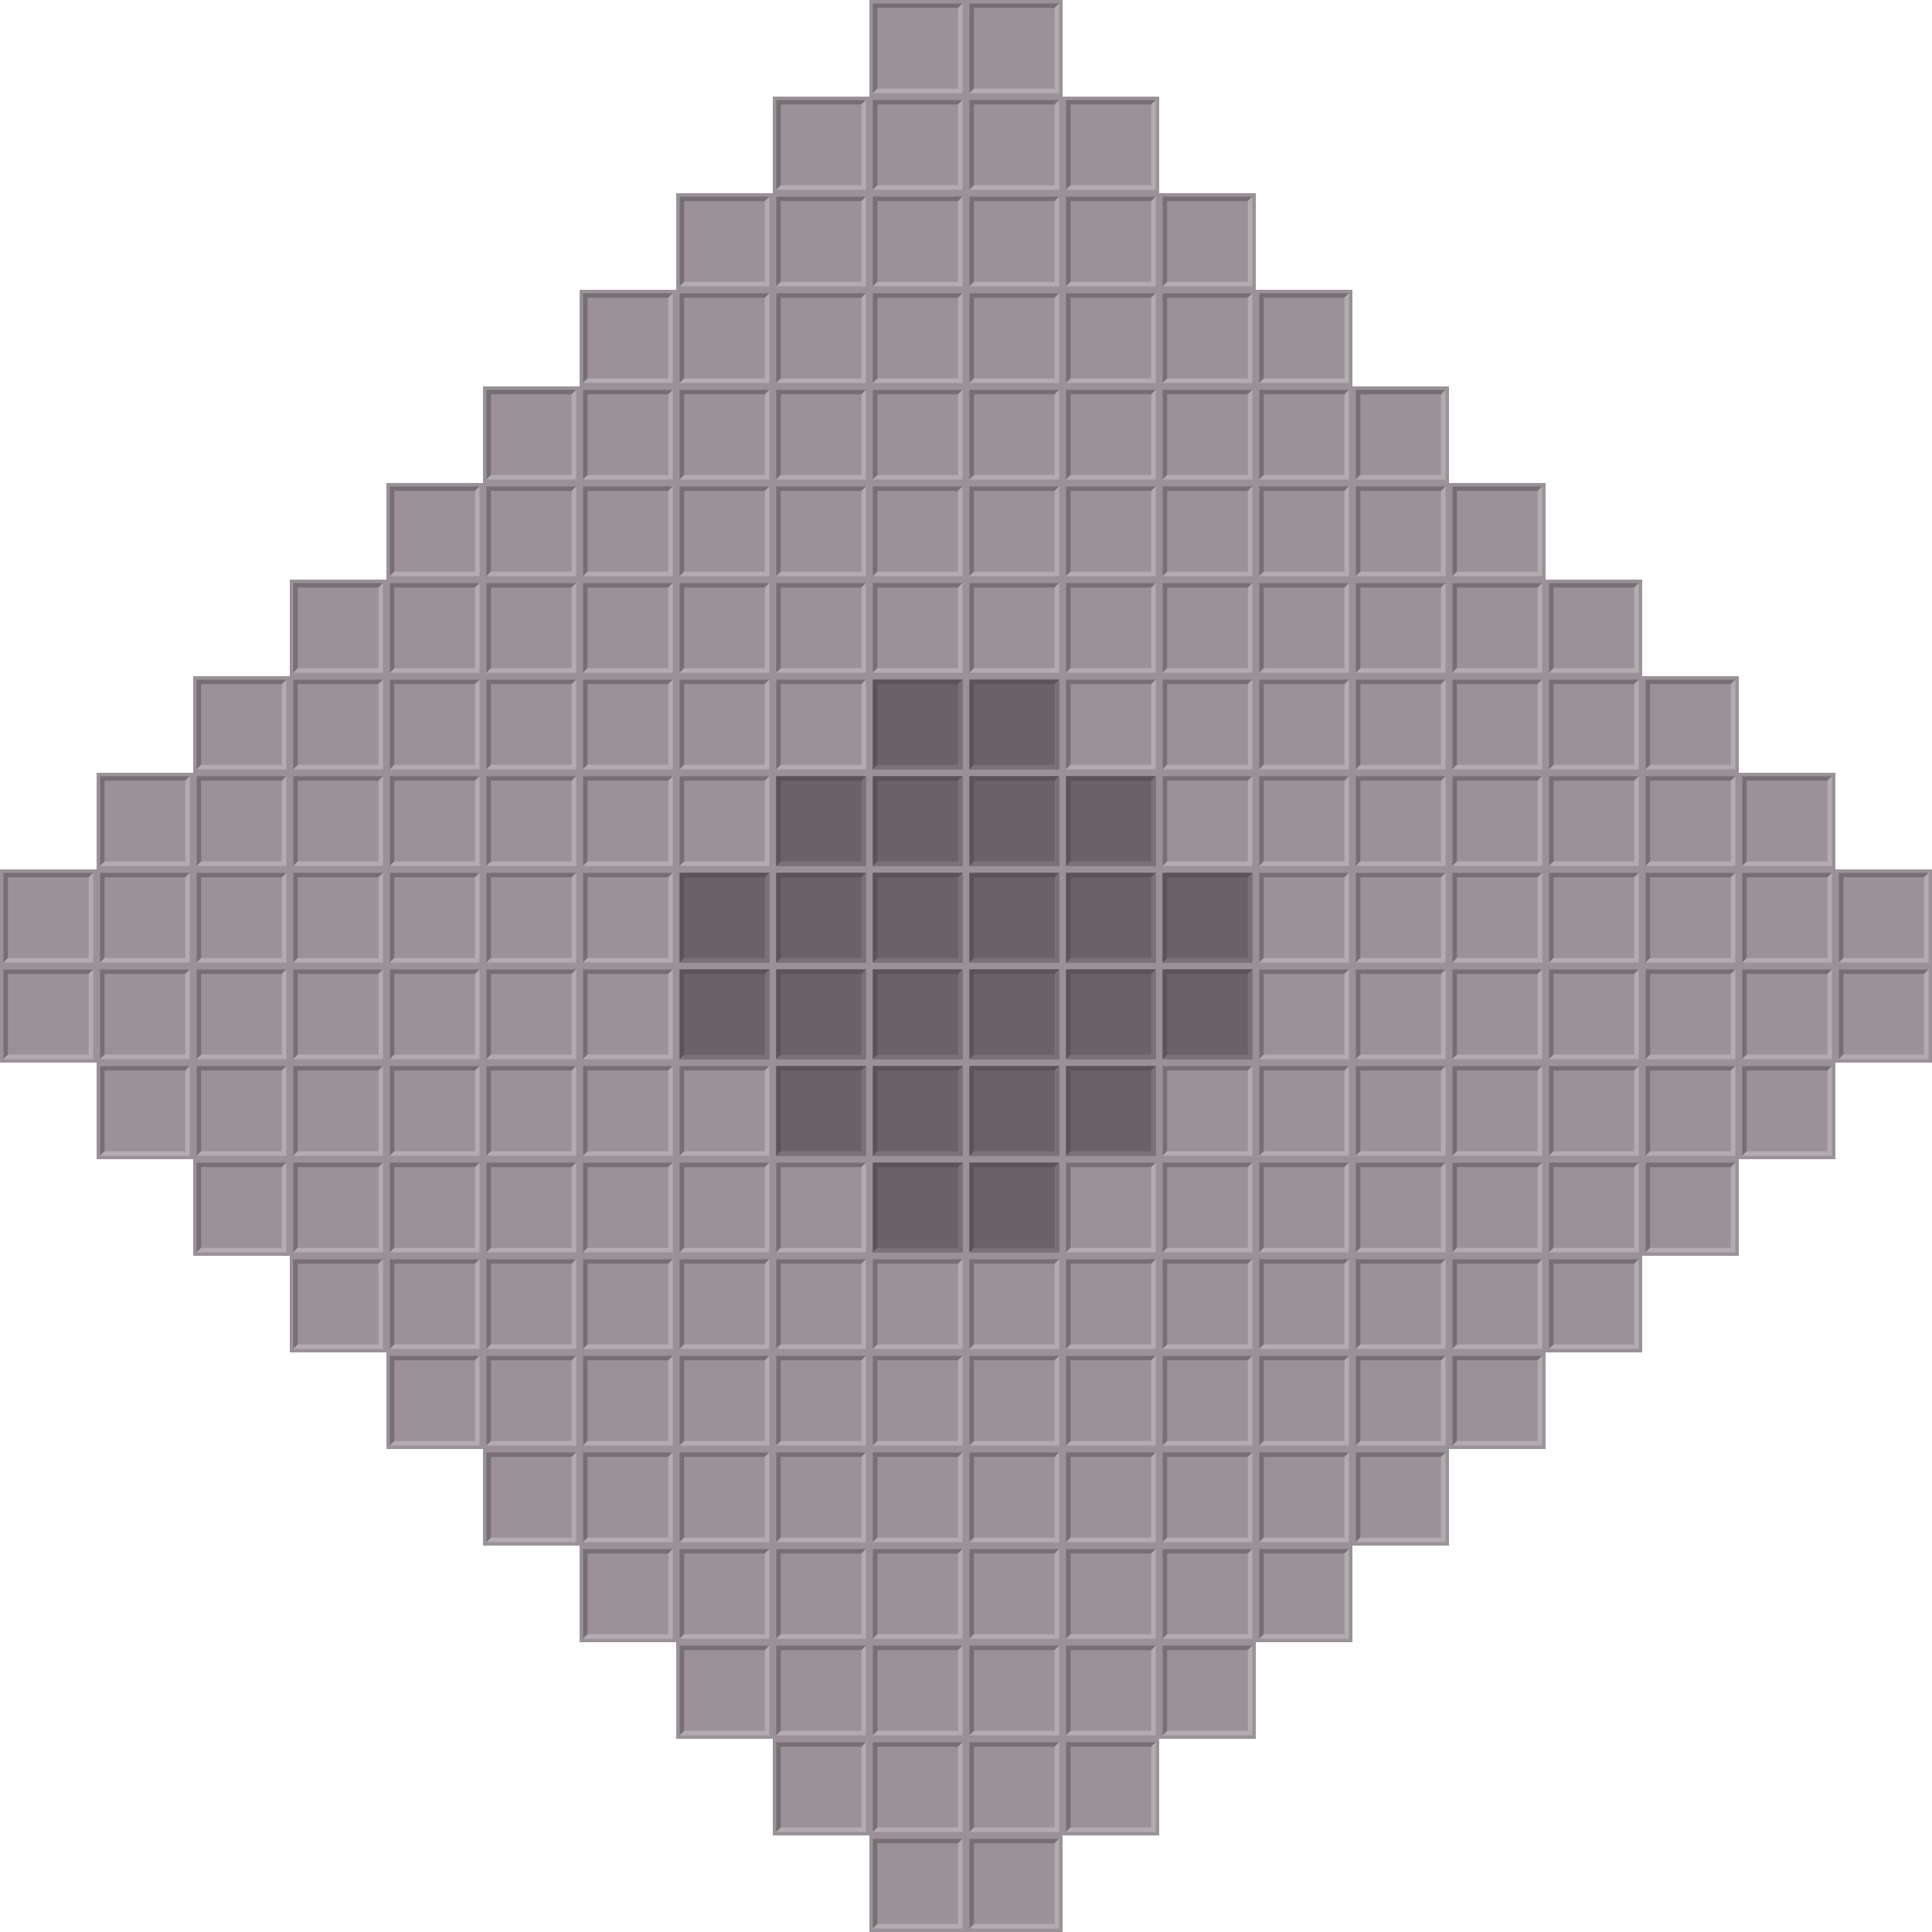
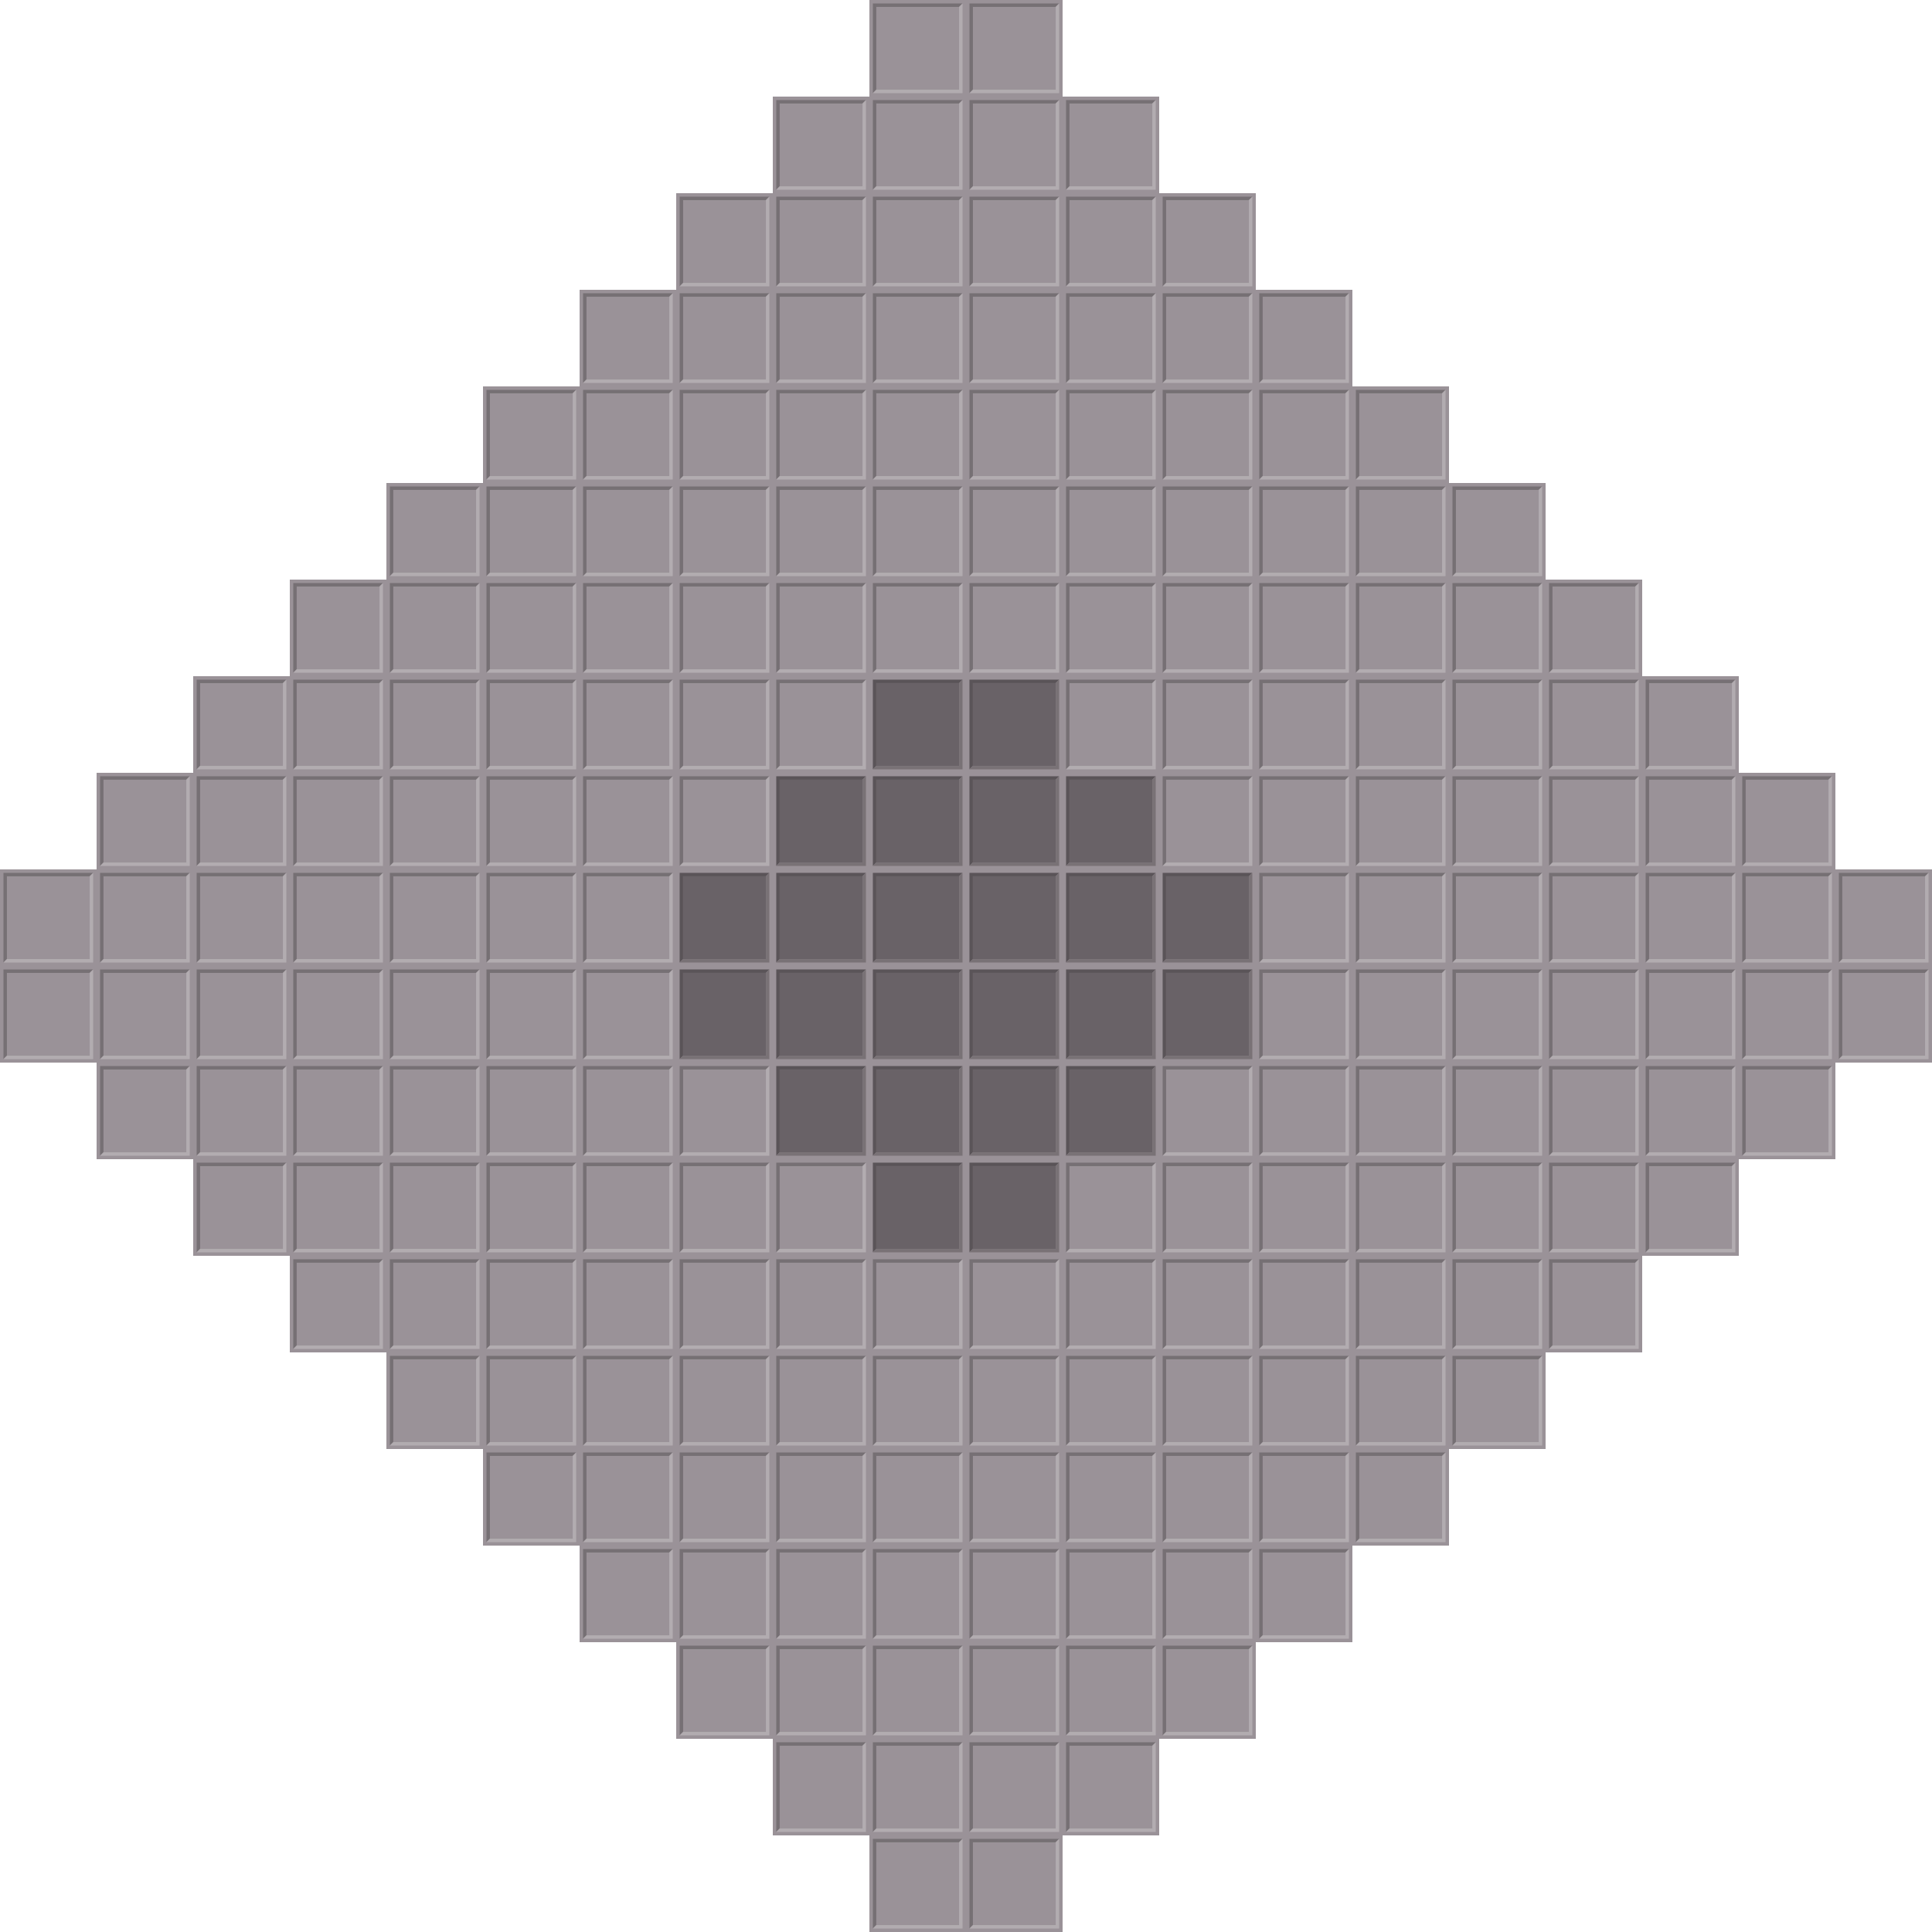
<svg xmlns="http://www.w3.org/2000/svg" xmlns:xlink="http://www.w3.org/1999/xlink" height="280" width="280" version="1.1">
  <g id="a" transform="translate(126)">
-     <rect height="14" width="14" y="0" x="0" fill="#9a9298" />
-     <g transform="matrix(.9285714 0 0 .9285754 .5 .4999427)">
-       <path fill="#767074" d="m14 0h-14v14l0.7-0.7v-12.6h12.6z" />
-       <path fill="#b2acb0" d="m14 0-0.7 0.7v12.6h-12.6l-0.7 0.7h14z" />
-     </g>
+     <rect height="14" width="14" fill="#9a9298" />
+     <path d="m0.5 13.5v-13h13l-0.5 0.5h-12v12z" fill="#767074" />
+     <path d="m0.5 13.5h13v-13l-0.5 0.5v12h-12z" fill="#b2acb0" />
  </g>
-   <use xlink:href="#a" transform="translate(-126,126)" height="100%" width="100%" y="0" x="0" />
-   <use xlink:href="#a" transform="translate(-126,140)" height="100%" width="100%" y="0" x="0" />
-   <use xlink:href="#a" transform="translate(-112,112)" height="100%" width="100%" y="0" x="0" />
-   <use xlink:href="#a" transform="translate(-112,126)" height="100%" width="100%" y="0" x="0" />
-   <use xlink:href="#a" transform="translate(-112,140)" height="100%" width="100%" y="0" x="0" />
-   <use xlink:href="#a" transform="translate(-112,154)" height="100%" width="100%" y="0" x="0" />
-   <use xlink:href="#a" transform="translate(-98 98)" height="100%" width="100%" y="0" x="0" />
-   <use xlink:href="#a" transform="translate(-98 112)" height="100%" width="100%" y="0" x="0" />
-   <use xlink:href="#a" transform="translate(-98 126)" height="100%" width="100%" y="0" x="0" />
-   <use xlink:href="#a" transform="translate(-98 140)" height="100%" width="100%" y="0" x="0" />
-   <use xlink:href="#a" transform="translate(-98 154)" height="100%" width="100%" y="0" x="0" />
-   <use xlink:href="#a" transform="translate(-98 168)" height="100%" width="100%" y="0" x="0" />
-   <use xlink:href="#a" transform="translate(-84 84)" height="100%" width="100%" y="0" x="0" />
-   <use xlink:href="#a" transform="translate(-84 98)" height="100%" width="100%" y="0" x="0" />
-   <use xlink:href="#a" transform="translate(-84 112)" height="100%" width="100%" y="0" x="0" />
-   <use xlink:href="#a" transform="translate(-84 126)" height="100%" width="100%" y="0" x="0" />
-   <use xlink:href="#a" transform="translate(-84 140)" height="100%" width="100%" y="0" x="0" />
-   <use xlink:href="#a" transform="translate(-84 154)" height="100%" width="100%" y="0" x="0" />
-   <use xlink:href="#a" transform="translate(-84 168)" height="100%" width="100%" y="0" x="0" />
-   <use xlink:href="#a" transform="translate(-84 182)" height="100%" width="100%" y="0" x="0" />
-   <use xlink:href="#a" transform="translate(-70 70)" height="100%" width="100%" y="0" x="0" />
-   <use xlink:href="#a" transform="translate(-70 84)" height="100%" width="100%" y="0" x="0" />
-   <use xlink:href="#a" transform="translate(-70 98)" height="100%" width="100%" y="0" x="0" />
-   <use xlink:href="#a" transform="translate(-70 112)" height="100%" width="100%" y="0" x="0" />
-   <use xlink:href="#a" transform="translate(-70 126)" height="100%" width="100%" y="0" x="0" />
-   <use xlink:href="#a" transform="translate(-70 140)" height="100%" width="100%" y="0" x="0" />
-   <use xlink:href="#a" transform="translate(-70 154)" height="100%" width="100%" y="0" x="0" />
-   <use xlink:href="#a" transform="translate(-70 168)" height="100%" width="100%" y="0" x="0" />
-   <use xlink:href="#a" transform="translate(-70 182)" height="100%" width="100%" y="0" x="0" />
-   <use xlink:href="#a" transform="translate(-70 196)" height="100%" width="100%" y="0" x="0" />
-   <use xlink:href="#a" transform="translate(-56 56)" height="100%" width="100%" y="0" x="0" />
-   <use xlink:href="#a" transform="translate(-56 70)" height="100%" width="100%" y="0" x="0" />
-   <use xlink:href="#a" transform="translate(-56 84)" height="100%" width="100%" y="0" x="0" />
-   <use xlink:href="#a" transform="translate(-56 98)" height="100%" width="100%" y="0" x="0" />
-   <use xlink:href="#a" transform="translate(-56 112)" height="100%" width="100%" y="0" x="0" />
-   <use xlink:href="#a" transform="translate(-56 126)" height="100%" width="100%" y="0" x="0" />
-   <use xlink:href="#a" transform="translate(-56 140)" height="100%" width="100%" y="0" x="0" />
-   <use xlink:href="#a" transform="translate(-56 154)" height="100%" width="100%" y="0" x="0" />
-   <use xlink:href="#a" transform="translate(-56 168)" height="100%" width="100%" y="0" x="0" />
-   <use xlink:href="#a" transform="translate(-56 182)" height="100%" width="100%" y="0" x="0" />
-   <use xlink:href="#a" transform="translate(-56 196)" height="100%" width="100%" y="0" x="0" />
-   <use xlink:href="#a" transform="translate(-56 210)" height="100%" width="100%" y="0" x="0" />
-   <use xlink:href="#a" transform="translate(-42 42)" height="100%" width="100%" y="0" x="0" />
-   <use xlink:href="#a" transform="translate(-42 56)" height="100%" width="100%" y="0" x="0" />
-   <use xlink:href="#a" transform="translate(-42 70)" height="100%" width="100%" y="0" x="0" />
-   <use xlink:href="#a" transform="translate(-42 84)" height="100%" width="100%" y="0" x="0" />
-   <use xlink:href="#a" transform="translate(-42 98)" height="100%" width="100%" y="0" x="0" />
-   <use xlink:href="#a" transform="translate(-42 112)" height="100%" width="100%" y="0" x="0" />
-   <use xlink:href="#a" transform="translate(-42 126)" height="100%" width="100%" y="0" x="0" />
-   <use xlink:href="#a" transform="translate(-42 140)" height="100%" width="100%" y="0" x="0" />
-   <use xlink:href="#a" transform="translate(-42 154)" height="100%" width="100%" y="0" x="0" />
-   <use xlink:href="#a" transform="translate(-42 168)" height="100%" width="100%" y="0" x="0" />
-   <use xlink:href="#a" transform="translate(-42 182)" height="100%" width="100%" y="0" x="0" />
-   <use xlink:href="#a" transform="translate(-42 196)" height="100%" width="100%" y="0" x="0" />
-   <use xlink:href="#a" transform="translate(-42 210)" height="100%" width="100%" y="0" x="0" />
-   <use xlink:href="#a" transform="translate(-42 224)" height="100%" width="100%" y="0" x="0" />
-   <use xlink:href="#a" transform="translate(-28.00001 28)" height="100%" width="100%" y="0" x="0" />
-   <use xlink:href="#a" transform="translate(-28.00001 42)" height="100%" width="100%" y="0" x="0" />
-   <use xlink:href="#a" transform="translate(-28.00001 56)" height="100%" width="100%" y="0" x="0" />
-   <use xlink:href="#a" transform="translate(-28.00001 70)" height="100%" width="100%" y="0" x="0" />
-   <use xlink:href="#a" transform="translate(-28.00001 84)" height="100%" width="100%" y="0" x="0" />
-   <use xlink:href="#a" transform="translate(-28.00001 98)" height="100%" width="100%" y="0" x="0" />
-   <use xlink:href="#a" transform="translate(-28.00001 112)" height="100%" width="100%" y="0" x="0" />
-   <use xlink:href="#a" transform="translate(-28.00001 154)" height="100%" width="100%" y="0" x="0" />
-   <use xlink:href="#a" transform="translate(-28.00001 168)" height="100%" width="100%" y="0" x="0" />
-   <use xlink:href="#a" transform="translate(-28.00001 182)" height="100%" width="100%" y="0" x="0" />
-   <use xlink:href="#a" transform="translate(-28.00001 196)" height="100%" width="100%" y="0" x="0" />
-   <use xlink:href="#a" transform="translate(-28.00001 210)" height="100%" width="100%" y="0" x="0" />
-   <use xlink:href="#a" transform="translate(-28.00001 224)" height="100%" width="100%" y="0" x="0" />
-   <use xlink:href="#a" transform="translate(-28.00001 238)" height="100%" width="100%" y="0" x="0" />
-   <use xlink:href="#a" transform="translate(-14 14)" height="100%" width="100%" y="0" x="0" />
-   <use xlink:href="#a" transform="translate(-14 28)" height="100%" width="100%" y="0" x="0" />
-   <use xlink:href="#a" transform="translate(-14 42)" height="100%" width="100%" y="0" x="0" />
-   <use xlink:href="#a" transform="translate(-14 56)" height="100%" width="100%" y="0" x="0" />
-   <use xlink:href="#a" transform="translate(-14 70)" height="100%" width="100%" y="0" x="0" />
-   <use xlink:href="#a" transform="translate(-14 84)" height="100%" width="100%" y="0" x="0" />
-   <use xlink:href="#a" transform="translate(-14 98)" height="100%" width="100%" y="0" x="0" />
-   <use xlink:href="#a" transform="translate(-14 168)" height="100%" width="100%" y="0" x="0" />
-   <use xlink:href="#a" transform="translate(-14 182)" height="100%" width="100%" y="0" x="0" />
-   <use xlink:href="#a" transform="translate(-14 196)" height="100%" width="100%" y="0" x="0" />
-   <use xlink:href="#a" transform="translate(-14 210)" height="100%" width="100%" y="0" x="0" />
-   <use xlink:href="#a" transform="translate(-14 224)" height="100%" width="100%" y="0" x="0" />
-   <use xlink:href="#a" transform="translate(-14 238)" height="100%" width="100%" y="0" x="0" />
-   <use xlink:href="#a" transform="translate(-14 252)" height="100%" width="100%" y="0" x="0" />
-   <use xlink:href="#a" transform="translate(-0.00000105 14)" height="100%" width="100%" y="0" x="0" />
-   <use xlink:href="#a" transform="translate(-0.00000105 28)" height="100%" width="100%" y="0" x="0" />
-   <use xlink:href="#a" transform="translate(-0.00000105 42)" height="100%" width="100%" y="0" x="0" />
-   <use xlink:href="#a" transform="translate(-0.00000105 56)" height="100%" width="100%" y="0" x="0" />
-   <use xlink:href="#a" transform="translate(-0.00000105 70)" height="100%" width="100%" y="0" x="0" />
-   <use xlink:href="#a" transform="translate(-0.00000105 84)" height="100%" width="100%" y="0" x="0" />
-   <use xlink:href="#a" transform="translate(-0.00000105 182)" height="100%" width="100%" y="0" x="0" />
-   <use xlink:href="#a" transform="translate(-0.00000105 196)" height="100%" width="100%" y="0" x="0" />
-   <use xlink:href="#a" transform="translate(-0.00000105 210)" height="100%" width="100%" y="0" x="0" />
-   <use xlink:href="#a" transform="translate(-0.00000105 224)" height="100%" width="100%" y="0" x="0" />
-   <use xlink:href="#a" transform="translate(-0.00000105 238)" height="100%" width="100%" y="0" x="0" />
-   <use xlink:href="#a" transform="translate(-0.00000105 252)" height="100%" width="100%" y="0" x="0" />
-   <use xlink:href="#a" transform="translate(-0.00000105 266)" height="100%" width="100%" y="0" x="0" />
-   <use xlink:href="#a" transform="translate(14)" height="100%" width="100%" y="0" x="0" />
-   <use xlink:href="#a" transform="translate(14 14)" height="100%" width="100%" y="0" x="0" />
-   <use xlink:href="#a" transform="translate(14 28)" height="100%" width="100%" y="0" x="0" />
-   <use xlink:href="#a" transform="translate(14 42)" height="100%" width="100%" y="0" x="0" />
-   <use xlink:href="#a" transform="translate(14 56)" height="100%" width="100%" y="0" x="0" />
-   <use xlink:href="#a" transform="translate(14 70)" height="100%" width="100%" y="0" x="0" />
-   <use xlink:href="#a" transform="translate(14 84)" height="100%" width="100%" y="0" x="0" />
-   <use xlink:href="#a" transform="translate(14 182)" height="100%" width="100%" y="0" x="0" />
-   <use xlink:href="#a" transform="translate(14 196)" height="100%" width="100%" y="0" x="0" />
-   <use xlink:href="#a" transform="translate(14 210)" height="100%" width="100%" y="0" x="0" />
-   <use xlink:href="#a" transform="translate(14 224)" height="100%" width="100%" y="0" x="0" />
-   <use xlink:href="#a" transform="translate(14 238)" height="100%" width="100%" y="0" x="0" />
-   <use xlink:href="#a" transform="translate(14 252)" height="100%" width="100%" y="0" x="0" />
-   <use xlink:href="#a" transform="translate(14 266)" height="100%" width="100%" y="0" x="0" />
-   <use xlink:href="#a" transform="translate(28 14)" height="100%" width="100%" y="0" x="0" />
-   <use xlink:href="#a" transform="translate(28 28)" height="100%" width="100%" y="0" x="0" />
-   <use xlink:href="#a" transform="translate(28 42)" height="100%" width="100%" y="0" x="0" />
-   <use xlink:href="#a" transform="translate(28 56)" height="100%" width="100%" y="0" x="0" />
-   <use xlink:href="#a" transform="translate(28 70)" height="100%" width="100%" y="0" x="0" />
-   <use xlink:href="#a" transform="translate(28 84)" height="100%" width="100%" y="0" x="0" />
-   <use xlink:href="#a" transform="translate(28 98)" height="100%" width="100%" y="0" x="0" />
-   <use xlink:href="#a" transform="translate(28 168)" height="100%" width="100%" y="0" x="0" />
-   <use xlink:href="#a" transform="translate(28 182)" height="100%" width="100%" y="0" x="0" />
-   <use xlink:href="#a" transform="translate(28 196)" height="100%" width="100%" y="0" x="0" />
-   <use xlink:href="#a" transform="translate(28 210)" height="100%" width="100%" y="0" x="0" />
-   <use xlink:href="#a" transform="translate(28 224)" height="100%" width="100%" y="0" x="0" />
-   <use xlink:href="#a" transform="translate(28 238)" height="100%" width="100%" y="0" x="0" />
-   <use xlink:href="#a" transform="translate(28 252)" height="100%" width="100%" y="0" x="0" />
-   <use xlink:href="#a" transform="translate(42 28)" height="100%" width="100%" y="0" x="0" />
-   <use xlink:href="#a" transform="translate(42 42)" height="100%" width="100%" y="0" x="0" />
-   <use xlink:href="#a" transform="translate(42 56)" height="100%" width="100%" y="0" x="0" />
-   <use xlink:href="#a" transform="translate(42 70)" height="100%" width="100%" y="0" x="0" />
-   <use xlink:href="#a" transform="translate(42 84)" height="100%" width="100%" y="0" x="0" />
-   <use xlink:href="#a" transform="translate(42 98)" height="100%" width="100%" y="0" x="0" />
-   <use xlink:href="#a" transform="translate(42 112)" height="100%" width="100%" y="0" x="0" />
-   <use xlink:href="#a" transform="translate(42 154)" height="100%" width="100%" y="0" x="0" />
-   <use xlink:href="#a" transform="translate(42 168)" height="100%" width="100%" y="0" x="0" />
-   <use xlink:href="#a" transform="translate(42 182)" height="100%" width="100%" y="0" x="0" />
-   <use xlink:href="#a" transform="translate(42 196)" height="100%" width="100%" y="0" x="0" />
-   <use xlink:href="#a" transform="translate(42 210)" height="100%" width="100%" y="0" x="0" />
-   <use xlink:href="#a" transform="translate(42 224)" height="100%" width="100%" y="0" x="0" />
-   <use xlink:href="#a" transform="translate(42 238)" height="100%" width="100%" y="0" x="0" />
-   <use xlink:href="#a" transform="translate(56 42)" height="100%" width="100%" y="0" x="0" />
-   <use xlink:href="#a" transform="translate(56 56)" height="100%" width="100%" y="0" x="0" />
-   <use xlink:href="#a" transform="translate(56 70)" height="100%" width="100%" y="0" x="0" />
-   <use xlink:href="#a" transform="translate(56 84)" height="100%" width="100%" y="0" x="0" />
-   <use xlink:href="#a" transform="translate(56 98)" height="100%" width="100%" y="0" x="0" />
-   <use xlink:href="#a" transform="translate(56 112)" height="100%" width="100%" y="0" x="0" />
-   <use xlink:href="#a" transform="translate(56 126)" height="100%" width="100%" y="0" x="0" />
-   <use xlink:href="#a" transform="translate(56 140)" height="100%" width="100%" y="0" x="0" />
-   <use xlink:href="#a" transform="translate(56 154)" height="100%" width="100%" y="0" x="0" />
-   <use xlink:href="#a" transform="translate(56 168)" height="100%" width="100%" y="0" x="0" />
-   <use xlink:href="#a" transform="translate(56 182)" height="100%" width="100%" y="0" x="0" />
-   <use xlink:href="#a" transform="translate(56 196)" height="100%" width="100%" y="0" x="0" />
-   <use xlink:href="#a" transform="translate(56 210)" height="100%" width="100%" y="0" x="0" />
-   <use xlink:href="#a" transform="translate(56 224)" height="100%" width="100%" y="0" x="0" />
-   <use xlink:href="#a" transform="translate(70 56)" height="100%" width="100%" y="0" x="0" />
-   <use xlink:href="#a" transform="translate(70 70)" height="100%" width="100%" y="0" x="0" />
-   <use xlink:href="#a" transform="translate(70 84)" height="100%" width="100%" y="0" x="0" />
-   <use xlink:href="#a" transform="translate(70 98)" height="100%" width="100%" y="0" x="0" />
-   <use xlink:href="#a" transform="translate(70 112)" height="100%" width="100%" y="0" x="0" />
-   <use xlink:href="#a" transform="translate(70 126)" height="100%" width="100%" y="0" x="0" />
-   <use xlink:href="#a" transform="translate(70 140)" height="100%" width="100%" y="0" x="0" />
-   <use xlink:href="#a" transform="translate(70 154)" height="100%" width="100%" y="0" x="0" />
-   <use xlink:href="#a" transform="translate(70 168)" height="100%" width="100%" y="0" x="0" />
-   <use xlink:href="#a" transform="translate(70 182)" height="100%" width="100%" y="0" x="0" />
-   <use xlink:href="#a" transform="translate(70 196)" height="100%" width="100%" y="0" x="0" />
-   <use xlink:href="#a" transform="translate(70 210)" height="100%" width="100%" y="0" x="0" />
-   <use xlink:href="#a" transform="translate(84 70)" height="100%" width="100%" y="0" x="0" />
-   <use xlink:href="#a" transform="translate(84 84)" height="100%" width="100%" y="0" x="0" />
-   <use xlink:href="#a" transform="translate(84 98)" height="100%" width="100%" y="0" x="0" />
-   <use xlink:href="#a" transform="translate(84 112)" height="100%" width="100%" y="0" x="0" />
-   <use xlink:href="#a" transform="translate(84 126)" height="100%" width="100%" y="0" x="0" />
-   <use xlink:href="#a" transform="translate(84 140)" height="100%" width="100%" y="0" x="0" />
-   <use xlink:href="#a" transform="translate(84 154)" height="100%" width="100%" y="0" x="0" />
-   <use xlink:href="#a" transform="translate(84 168)" height="100%" width="100%" y="0" x="0" />
-   <use xlink:href="#a" transform="translate(84 182)" height="100%" width="100%" y="0" x="0" />
-   <use xlink:href="#a" transform="translate(84 196)" height="100%" width="100%" y="0" x="0" />
-   <use xlink:href="#a" transform="translate(98 84)" height="100%" width="100%" y="0" x="0" />
-   <use xlink:href="#a" transform="translate(98 98)" height="100%" width="100%" y="0" x="0" />
-   <use xlink:href="#a" transform="translate(98 112)" height="100%" width="100%" y="0" x="0" />
-   <use xlink:href="#a" transform="translate(98 126)" height="100%" width="100%" y="0" x="0" />
-   <use xlink:href="#a" transform="translate(98 140)" height="100%" width="100%" y="0" x="0" />
-   <use xlink:href="#a" transform="translate(98 154)" height="100%" width="100%" y="0" x="0" />
-   <use xlink:href="#a" transform="translate(98 168)" height="100%" width="100%" y="0" x="0" />
-   <use xlink:href="#a" transform="translate(98 182)" height="100%" width="100%" y="0" x="0" />
-   <use xlink:href="#a" transform="translate(112,98)" height="100%" width="100%" y="0" x="0" />
-   <use xlink:href="#a" transform="translate(112,112)" height="100%" width="100%" y="0" x="0" />
-   <use xlink:href="#a" transform="translate(112,126)" height="100%" width="100%" y="0" x="0" />
-   <use xlink:href="#a" transform="translate(112,140)" height="100%" width="100%" y="0" x="0" />
-   <use xlink:href="#a" transform="translate(112,154)" height="100%" width="100%" y="0" x="0" />
-   <use xlink:href="#a" transform="translate(112,168)" height="100%" width="100%" y="0" x="0" />
-   <use xlink:href="#a" transform="translate(126,112)" height="100%" width="100%" y="0" x="0" />
-   <use xlink:href="#a" transform="translate(126,126)" height="100%" width="100%" y="0" x="0" />
-   <use xlink:href="#a" transform="translate(126,140)" height="100%" width="100%" y="0" x="0" />
-   <use xlink:href="#a" transform="translate(126,154)" height="100%" width="100%" y="0" x="0" />
-   <use xlink:href="#a" transform="translate(140,126)" height="100%" width="100%" y="0" x="0" />
-   <use xlink:href="#a" transform="translate(140,140)" height="100%" width="100%" y="0" x="0" />
-   <g id="b" transform="translate(1,-42)">
-     <path fill="#9a9298" d="m125 140h14v14h-14v-14z" />
-     <rect height="13" width="13" y="140.5" x="125.5" fill="#696267" />
-     <path d="m138.5 140.5h-13v13c0.206-0.234 0.491-0.436 0.65-0.69v-11.66h11.7l0.65-0.65z" fill="#5a5458" />
-     <path d="m138.5 140.5c-0.206 0.234-0.491 0.436-0.65 0.69v11.66h-11.7l-0.65 0.65h13v-13z" fill="#797276" />
+   <use xlink:href="#a" transform="translate(-126,126)" />
+   <use xlink:href="#a" transform="translate(-126,140)" />
+   <use xlink:href="#a" transform="translate(-112,112)" />
+   <use xlink:href="#a" transform="translate(-112,126)" />
+   <use xlink:href="#a" transform="translate(-112,140)" />
+   <use xlink:href="#a" transform="translate(-112,154)" />
+   <use xlink:href="#a" transform="translate(-98 98)" />
+   <use xlink:href="#a" transform="translate(-98 112)" />
+   <use xlink:href="#a" transform="translate(-98 126)" />
+   <use xlink:href="#a" transform="translate(-98 140)" />
+   <use xlink:href="#a" transform="translate(-98 154)" />
+   <use xlink:href="#a" transform="translate(-98 168)" />
+   <use xlink:href="#a" transform="translate(-84 84)" />
+   <use xlink:href="#a" transform="translate(-84 98)" />
+   <use xlink:href="#a" transform="translate(-84 112)" />
+   <use xlink:href="#a" transform="translate(-84 126)" />
+   <use xlink:href="#a" transform="translate(-84 140)" />
+   <use xlink:href="#a" transform="translate(-84 154)" />
+   <use xlink:href="#a" transform="translate(-84 168)" />
+   <use xlink:href="#a" transform="translate(-84 182)" />
+   <use xlink:href="#a" transform="translate(-70 70)" />
+   <use xlink:href="#a" transform="translate(-70 84)" />
+   <use xlink:href="#a" transform="translate(-70 98)" />
+   <use xlink:href="#a" transform="translate(-70 112)" />
+   <use xlink:href="#a" transform="translate(-70 126)" />
+   <use xlink:href="#a" transform="translate(-70 140)" />
+   <use xlink:href="#a" transform="translate(-70 154)" />
+   <use xlink:href="#a" transform="translate(-70 168)" />
+   <use xlink:href="#a" transform="translate(-70 182)" />
+   <use xlink:href="#a" transform="translate(-70 196)" />
+   <use xlink:href="#a" transform="translate(-56 56)" />
+   <use xlink:href="#a" transform="translate(-56 70)" />
+   <use xlink:href="#a" transform="translate(-56 84)" />
+   <use xlink:href="#a" transform="translate(-56 98)" />
+   <use xlink:href="#a" transform="translate(-56 112)" />
+   <use xlink:href="#a" transform="translate(-56 126)" />
+   <use xlink:href="#a" transform="translate(-56 140)" />
+   <use xlink:href="#a" transform="translate(-56 154)" />
+   <use xlink:href="#a" transform="translate(-56 168)" />
+   <use xlink:href="#a" transform="translate(-56 182)" />
+   <use xlink:href="#a" transform="translate(-56 196)" />
+   <use xlink:href="#a" transform="translate(-56 210)" />
+   <use xlink:href="#a" transform="translate(-42 42)" />
+   <use xlink:href="#a" transform="translate(-42 56)" />
+   <use xlink:href="#a" transform="translate(-42 70)" />
+   <use xlink:href="#a" transform="translate(-42 84)" />
+   <use xlink:href="#a" transform="translate(-42 98)" />
+   <use xlink:href="#a" transform="translate(-42 112)" />
+   <use xlink:href="#a" transform="translate(-42 126)" />
+   <use xlink:href="#a" transform="translate(-42 140)" />
+   <use xlink:href="#a" transform="translate(-42 154)" />
+   <use xlink:href="#a" transform="translate(-42 168)" />
+   <use xlink:href="#a" transform="translate(-42 182)" />
+   <use xlink:href="#a" transform="translate(-42 196)" />
+   <use xlink:href="#a" transform="translate(-42 210)" />
+   <use xlink:href="#a" transform="translate(-42 224)" />
+   <use xlink:href="#a" transform="translate(-28 28)" />
+   <use xlink:href="#a" transform="translate(-28 42)" />
+   <use xlink:href="#a" transform="translate(-28 56)" />
+   <use xlink:href="#a" transform="translate(-28 70)" />
+   <use xlink:href="#a" transform="translate(-28 84)" />
+   <use xlink:href="#a" transform="translate(-28 98)" />
+   <use xlink:href="#a" transform="translate(-28 112)" />
+   <use xlink:href="#a" transform="translate(-28 154)" />
+   <use xlink:href="#a" transform="translate(-28 168)" />
+   <use xlink:href="#a" transform="translate(-28 182)" />
+   <use xlink:href="#a" transform="translate(-28 196)" />
+   <use xlink:href="#a" transform="translate(-28 210)" />
+   <use xlink:href="#a" transform="translate(-28 224)" />
+   <use xlink:href="#a" transform="translate(-28 238)" />
+   <use xlink:href="#a" transform="translate(-14 14)" />
+   <use xlink:href="#a" transform="translate(-14 28)" />
+   <use xlink:href="#a" transform="translate(-14 42)" />
+   <use xlink:href="#a" transform="translate(-14 56)" />
+   <use xlink:href="#a" transform="translate(-14 70)" />
+   <use xlink:href="#a" transform="translate(-14 84)" />
+   <use xlink:href="#a" transform="translate(-14 98)" />
+   <use xlink:href="#a" transform="translate(-14 168)" />
+   <use xlink:href="#a" transform="translate(-14 182)" />
+   <use xlink:href="#a" transform="translate(-14 196)" />
+   <use xlink:href="#a" transform="translate(-14 210)" />
+   <use xlink:href="#a" transform="translate(-14 224)" />
+   <use xlink:href="#a" transform="translate(-14 238)" />
+   <use xlink:href="#a" transform="translate(-14 252)" />
+   <use xlink:href="#a" transform="translate(0 14)" />
+   <use xlink:href="#a" transform="translate(0 28)" />
+   <use xlink:href="#a" transform="translate(0 42)" />
+   <use xlink:href="#a" transform="translate(0 56)" />
+   <use xlink:href="#a" transform="translate(0 70)" />
+   <use xlink:href="#a" transform="translate(0 84)" />
+   <use xlink:href="#a" transform="translate(0 182)" />
+   <use xlink:href="#a" transform="translate(0 196)" />
+   <use xlink:href="#a" transform="translate(0 210)" />
+   <use xlink:href="#a" transform="translate(0 224)" />
+   <use xlink:href="#a" transform="translate(0 238)" />
+   <use xlink:href="#a" transform="translate(0 252)" />
+   <use xlink:href="#a" transform="translate(0 266)" />
+   <use xlink:href="#a" transform="translate(14)" />
+   <use xlink:href="#a" transform="translate(14 14)" />
+   <use xlink:href="#a" transform="translate(14 28)" />
+   <use xlink:href="#a" transform="translate(14 42)" />
+   <use xlink:href="#a" transform="translate(14 56)" />
+   <use xlink:href="#a" transform="translate(14 70)" />
+   <use xlink:href="#a" transform="translate(14 84)" />
+   <use xlink:href="#a" transform="translate(14 182)" />
+   <use xlink:href="#a" transform="translate(14 196)" />
+   <use xlink:href="#a" transform="translate(14 210)" />
+   <use xlink:href="#a" transform="translate(14 224)" />
+   <use xlink:href="#a" transform="translate(14 238)" />
+   <use xlink:href="#a" transform="translate(14 252)" />
+   <use xlink:href="#a" transform="translate(14 266)" />
+   <use xlink:href="#a" transform="translate(28 14)" />
+   <use xlink:href="#a" transform="translate(28 28)" />
+   <use xlink:href="#a" transform="translate(28 42)" />
+   <use xlink:href="#a" transform="translate(28 56)" />
+   <use xlink:href="#a" transform="translate(28 70)" />
+   <use xlink:href="#a" transform="translate(28 84)" />
+   <use xlink:href="#a" transform="translate(28 98)" />
+   <use xlink:href="#a" transform="translate(28 168)" />
+   <use xlink:href="#a" transform="translate(28 182)" />
+   <use xlink:href="#a" transform="translate(28 196)" />
+   <use xlink:href="#a" transform="translate(28 210)" />
+   <use xlink:href="#a" transform="translate(28 224)" />
+   <use xlink:href="#a" transform="translate(28 238)" />
+   <use xlink:href="#a" transform="translate(28 252)" />
+   <use xlink:href="#a" transform="translate(42 28)" />
+   <use xlink:href="#a" transform="translate(42 42)" />
+   <use xlink:href="#a" transform="translate(42 56)" />
+   <use xlink:href="#a" transform="translate(42 70)" />
+   <use xlink:href="#a" transform="translate(42 84)" />
+   <use xlink:href="#a" transform="translate(42 98)" />
+   <use xlink:href="#a" transform="translate(42 112)" />
+   <use xlink:href="#a" transform="translate(42 154)" />
+   <use xlink:href="#a" transform="translate(42 168)" />
+   <use xlink:href="#a" transform="translate(42 182)" />
+   <use xlink:href="#a" transform="translate(42 196)" />
+   <use xlink:href="#a" transform="translate(42 210)" />
+   <use xlink:href="#a" transform="translate(42 224)" />
+   <use xlink:href="#a" transform="translate(42 238)" />
+   <use xlink:href="#a" transform="translate(56 42)" />
+   <use xlink:href="#a" transform="translate(56 56)" />
+   <use xlink:href="#a" transform="translate(56 70)" />
+   <use xlink:href="#a" transform="translate(56 84)" />
+   <use xlink:href="#a" transform="translate(56 98)" />
+   <use xlink:href="#a" transform="translate(56 112)" />
+   <use xlink:href="#a" transform="translate(56 126)" />
+   <use xlink:href="#a" transform="translate(56 140)" />
+   <use xlink:href="#a" transform="translate(56 154)" />
+   <use xlink:href="#a" transform="translate(56 168)" />
+   <use xlink:href="#a" transform="translate(56 182)" />
+   <use xlink:href="#a" transform="translate(56 196)" />
+   <use xlink:href="#a" transform="translate(56 210)" />
+   <use xlink:href="#a" transform="translate(56 224)" />
+   <use xlink:href="#a" transform="translate(70 56)" />
+   <use xlink:href="#a" transform="translate(70 70)" />
+   <use xlink:href="#a" transform="translate(70 84)" />
+   <use xlink:href="#a" transform="translate(70 98)" />
+   <use xlink:href="#a" transform="translate(70 112)" />
+   <use xlink:href="#a" transform="translate(70 126)" />
+   <use xlink:href="#a" transform="translate(70 140)" />
+   <use xlink:href="#a" transform="translate(70 154)" />
+   <use xlink:href="#a" transform="translate(70 168)" />
+   <use xlink:href="#a" transform="translate(70 182)" />
+   <use xlink:href="#a" transform="translate(70 196)" />
+   <use xlink:href="#a" transform="translate(70 210)" />
+   <use xlink:href="#a" transform="translate(84 70)" />
+   <use xlink:href="#a" transform="translate(84 84)" />
+   <use xlink:href="#a" transform="translate(84 98)" />
+   <use xlink:href="#a" transform="translate(84 112)" />
+   <use xlink:href="#a" transform="translate(84 126)" />
+   <use xlink:href="#a" transform="translate(84 140)" />
+   <use xlink:href="#a" transform="translate(84 154)" />
+   <use xlink:href="#a" transform="translate(84 168)" />
+   <use xlink:href="#a" transform="translate(84 182)" />
+   <use xlink:href="#a" transform="translate(84 196)" />
+   <use xlink:href="#a" transform="translate(98 84)" />
+   <use xlink:href="#a" transform="translate(98 98)" />
+   <use xlink:href="#a" transform="translate(98 112)" />
+   <use xlink:href="#a" transform="translate(98 126)" />
+   <use xlink:href="#a" transform="translate(98 140)" />
+   <use xlink:href="#a" transform="translate(98 154)" />
+   <use xlink:href="#a" transform="translate(98 168)" />
+   <use xlink:href="#a" transform="translate(98 182)" />
+   <use xlink:href="#a" transform="translate(112,98)" />
+   <use xlink:href="#a" transform="translate(112,112)" />
+   <use xlink:href="#a" transform="translate(112,126)" />
+   <use xlink:href="#a" transform="translate(112,140)" />
+   <use xlink:href="#a" transform="translate(112,154)" />
+   <use xlink:href="#a" transform="translate(112,168)" />
+   <use xlink:href="#a" transform="translate(126,112)" />
+   <use xlink:href="#a" transform="translate(126,126)" />
+   <use xlink:href="#a" transform="translate(126,140)" />
+   <use xlink:href="#a" transform="translate(126,154)" />
+   <use xlink:href="#a" transform="translate(140,126)" />
+   <use xlink:href="#a" transform="translate(140,140)" />
+   <g id="b" transform="translate(126 98)">
+     <rect height="14" width="14" fill="#9a9298" />
+     <rect height="12" width="12" y="1" x="1" fill="#696267" />
+     <path d="m0.5 13.5v-13h13l-0.5 0.5h-12v12z" fill="#5a5458" />
+     <path d="m0.5 13.5h13v-13l-0.5 0.5v12h-12z" fill="#797276" />
  </g>
-   <use xlink:href="#b" transform="translate(-28,28)" height="100%" width="100%" y="0" x="0" />
-   <use xlink:href="#b" transform="translate(-28,42)" height="100%" width="100%" y="0" x="0" />
-   <use xlink:href="#b" transform="translate(-14,14)" height="100%" width="100%" y="0" x="0" />
-   <use xlink:href="#b" transform="translate(-14,28)" height="100%" width="100%" y="0" x="0" />
-   <use xlink:href="#b" transform="translate(-14,42)" height="100%" width="100%" y="0" x="0" />
-   <use xlink:href="#b" transform="translate(-14,56)" height="100%" width="100%" y="0" x="0" />
-   <use xlink:href="#b" transform="translate(0,14)" height="100%" width="100%" y="0" x="0" />
-   <use xlink:href="#b" transform="translate(0,28)" height="100%" width="100%" y="0" x="0" />
-   <use xlink:href="#b" transform="translate(0,42)" height="100%" width="100%" y="0" x="0" />
-   <use xlink:href="#b" transform="translate(0,56)" height="100%" width="100%" y="0" x="0" />
-   <use xlink:href="#b" transform="translate(0,70)" height="100%" width="100%" y="0" x="0" />
-   <use xlink:href="#b" transform="translate(14)" height="100%" width="100%" y="0" x="0" />
-   <use xlink:href="#b" transform="translate(14,14)" height="100%" width="100%" y="0" x="0" />
-   <use xlink:href="#b" transform="translate(14,28)" height="100%" width="100%" y="0" x="0" />
-   <use xlink:href="#b" transform="translate(14,42)" height="100%" width="100%" y="0" x="0" />
-   <use xlink:href="#b" transform="translate(14,56)" height="100%" width="100%" y="0" x="0" />
-   <use xlink:href="#b" transform="translate(14,70)" height="100%" width="100%" y="0" x="0" />
-   <use xlink:href="#b" transform="translate(28,14)" height="100%" width="100%" y="0" x="0" />
-   <use xlink:href="#b" transform="translate(28,28)" height="100%" width="100%" y="0" x="0" />
-   <use xlink:href="#b" transform="translate(28,42)" height="100%" width="100%" y="0" x="0" />
-   <use xlink:href="#b" transform="translate(28,56)" height="100%" width="100%" y="0" x="0" />
-   <use xlink:href="#b" transform="translate(42,28)" height="100%" width="100%" y="0" x="0" />
-   <use xlink:href="#b" transform="translate(42,42)" height="100%" width="100%" y="0" x="0" />
+   <use xlink:href="#b" transform="translate(-28,28)" />
+   <use xlink:href="#b" transform="translate(-28,42)" />
+   <use xlink:href="#b" transform="translate(-14,14)" />
+   <use xlink:href="#b" transform="translate(-14,28)" />
+   <use xlink:href="#b" transform="translate(-14,42)" />
+   <use xlink:href="#b" transform="translate(-14,56)" />
+   <use xlink:href="#b" transform="translate(0,14)" />
+   <use xlink:href="#b" transform="translate(0,28)" />
+   <use xlink:href="#b" transform="translate(0,42)" />
+   <use xlink:href="#b" transform="translate(0,56)" />
+   <use xlink:href="#b" transform="translate(0,70)" />
+   <use xlink:href="#b" transform="translate(14)" />
+   <use xlink:href="#b" transform="translate(14,14)" />
+   <use xlink:href="#b" transform="translate(14,28)" />
+   <use xlink:href="#b" transform="translate(14,42)" />
+   <use xlink:href="#b" transform="translate(14,56)" />
+   <use xlink:href="#b" transform="translate(14,70)" />
+   <use xlink:href="#b" transform="translate(28,14)" />
+   <use xlink:href="#b" transform="translate(28,28)" />
+   <use xlink:href="#b" transform="translate(28,42)" />
+   <use xlink:href="#b" transform="translate(28,56)" />
+   <use xlink:href="#b" transform="translate(42,28)" />
+   <use xlink:href="#b" transform="translate(42,42)" />
</svg>
